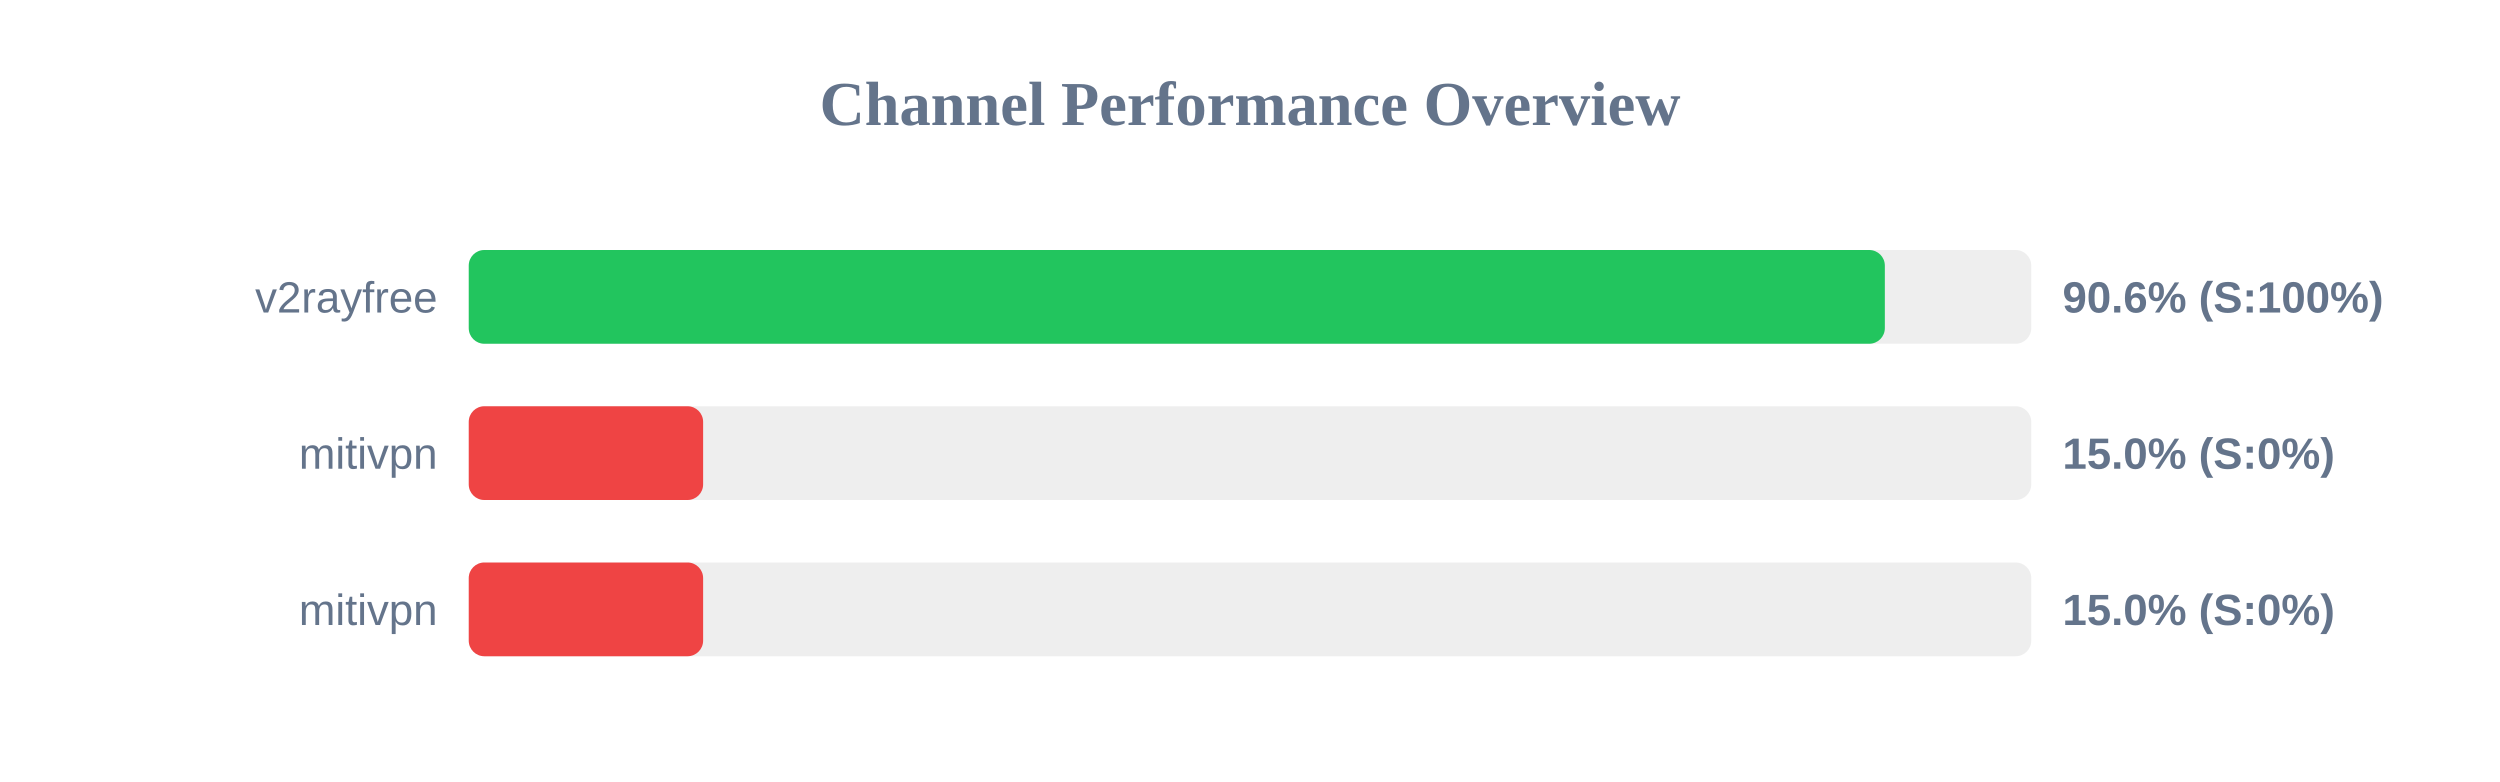
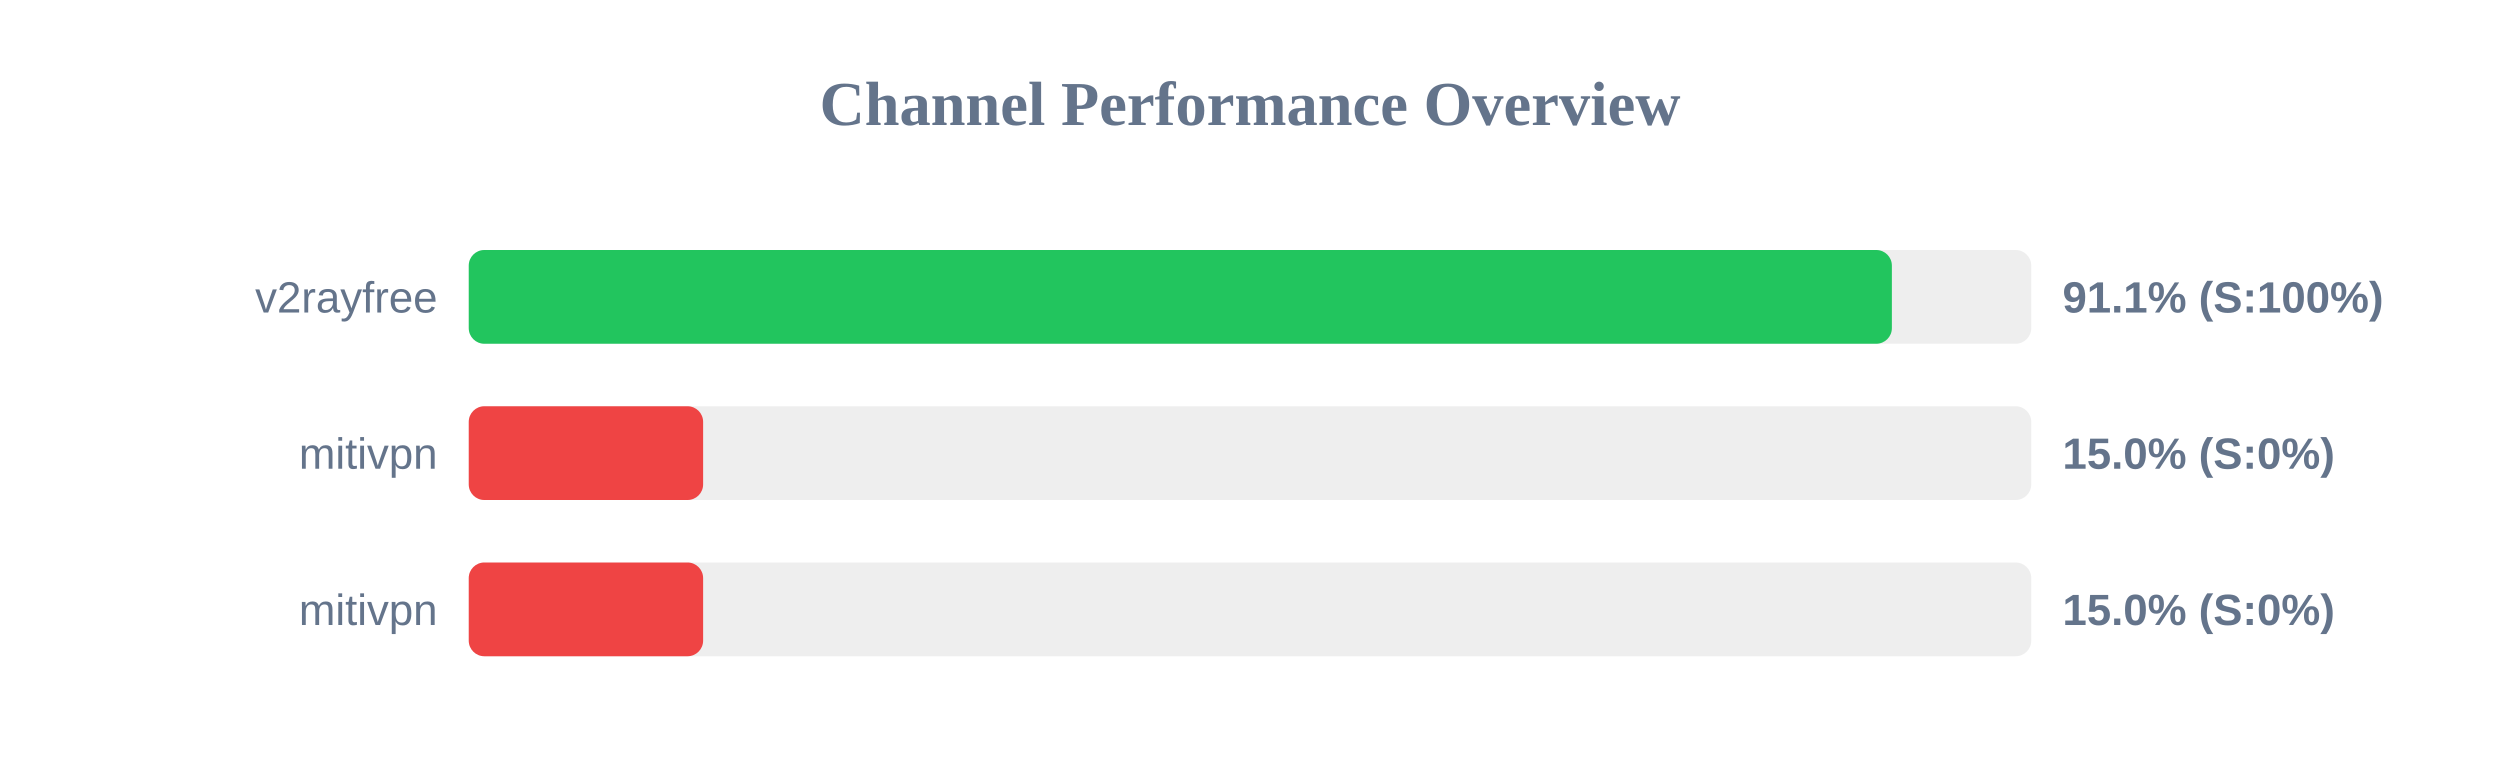
<svg xmlns="http://www.w3.org/2000/svg" width="800" height="250" version="1.1">
  <style>
        .row { font: 14px Arial; fill: #64748b; }
        .score { font: bold 14px Arial; fill: #64748b; }
    </style>
  <text x="400" y="40" text-anchor="middle" font-size="20px" font-weight="bold" fill="#64748b">Channel Performance Overview</text>
  <rect x="150" y="80" width="500" height="30" fill="#eee" rx="5" />
-   <rect x="150" y="80" width="453.15" height="30" fill="#22c55e" rx="5" />
+   <rect x="150" y="80" width="455.4" height="30" fill="#22c55e" rx="5" />
  <text x="140" y="100" text-anchor="end" class="row">v2rayfree</text>
-   <text x="660" y="100" text-anchor="start" class="score">90.6% (S:100%)</text>
+   <text x="660" y="100" text-anchor="start" class="score">91.1% (S:100%)</text>
  <rect x="150" y="130" width="500" height="30" fill="#eee" rx="5" />
  <rect x="150" y="130" width="75.0" height="30" fill="#ef4444" rx="5" />
  <text x="140" y="150" text-anchor="end" class="row">mitivpn</text>
  <text x="660" y="150" text-anchor="start" class="score">15.0% (S:0%)</text>
  <rect x="150" y="180" width="500" height="30" fill="#eee" rx="5" />
  <rect x="150" y="180" width="75.0" height="30" fill="#ef4444" rx="5" />
  <text x="140" y="200" text-anchor="end" class="row">mitivpn</text>
  <text x="660" y="200" text-anchor="start" class="score">15.0% (S:0%)</text>
</svg>
